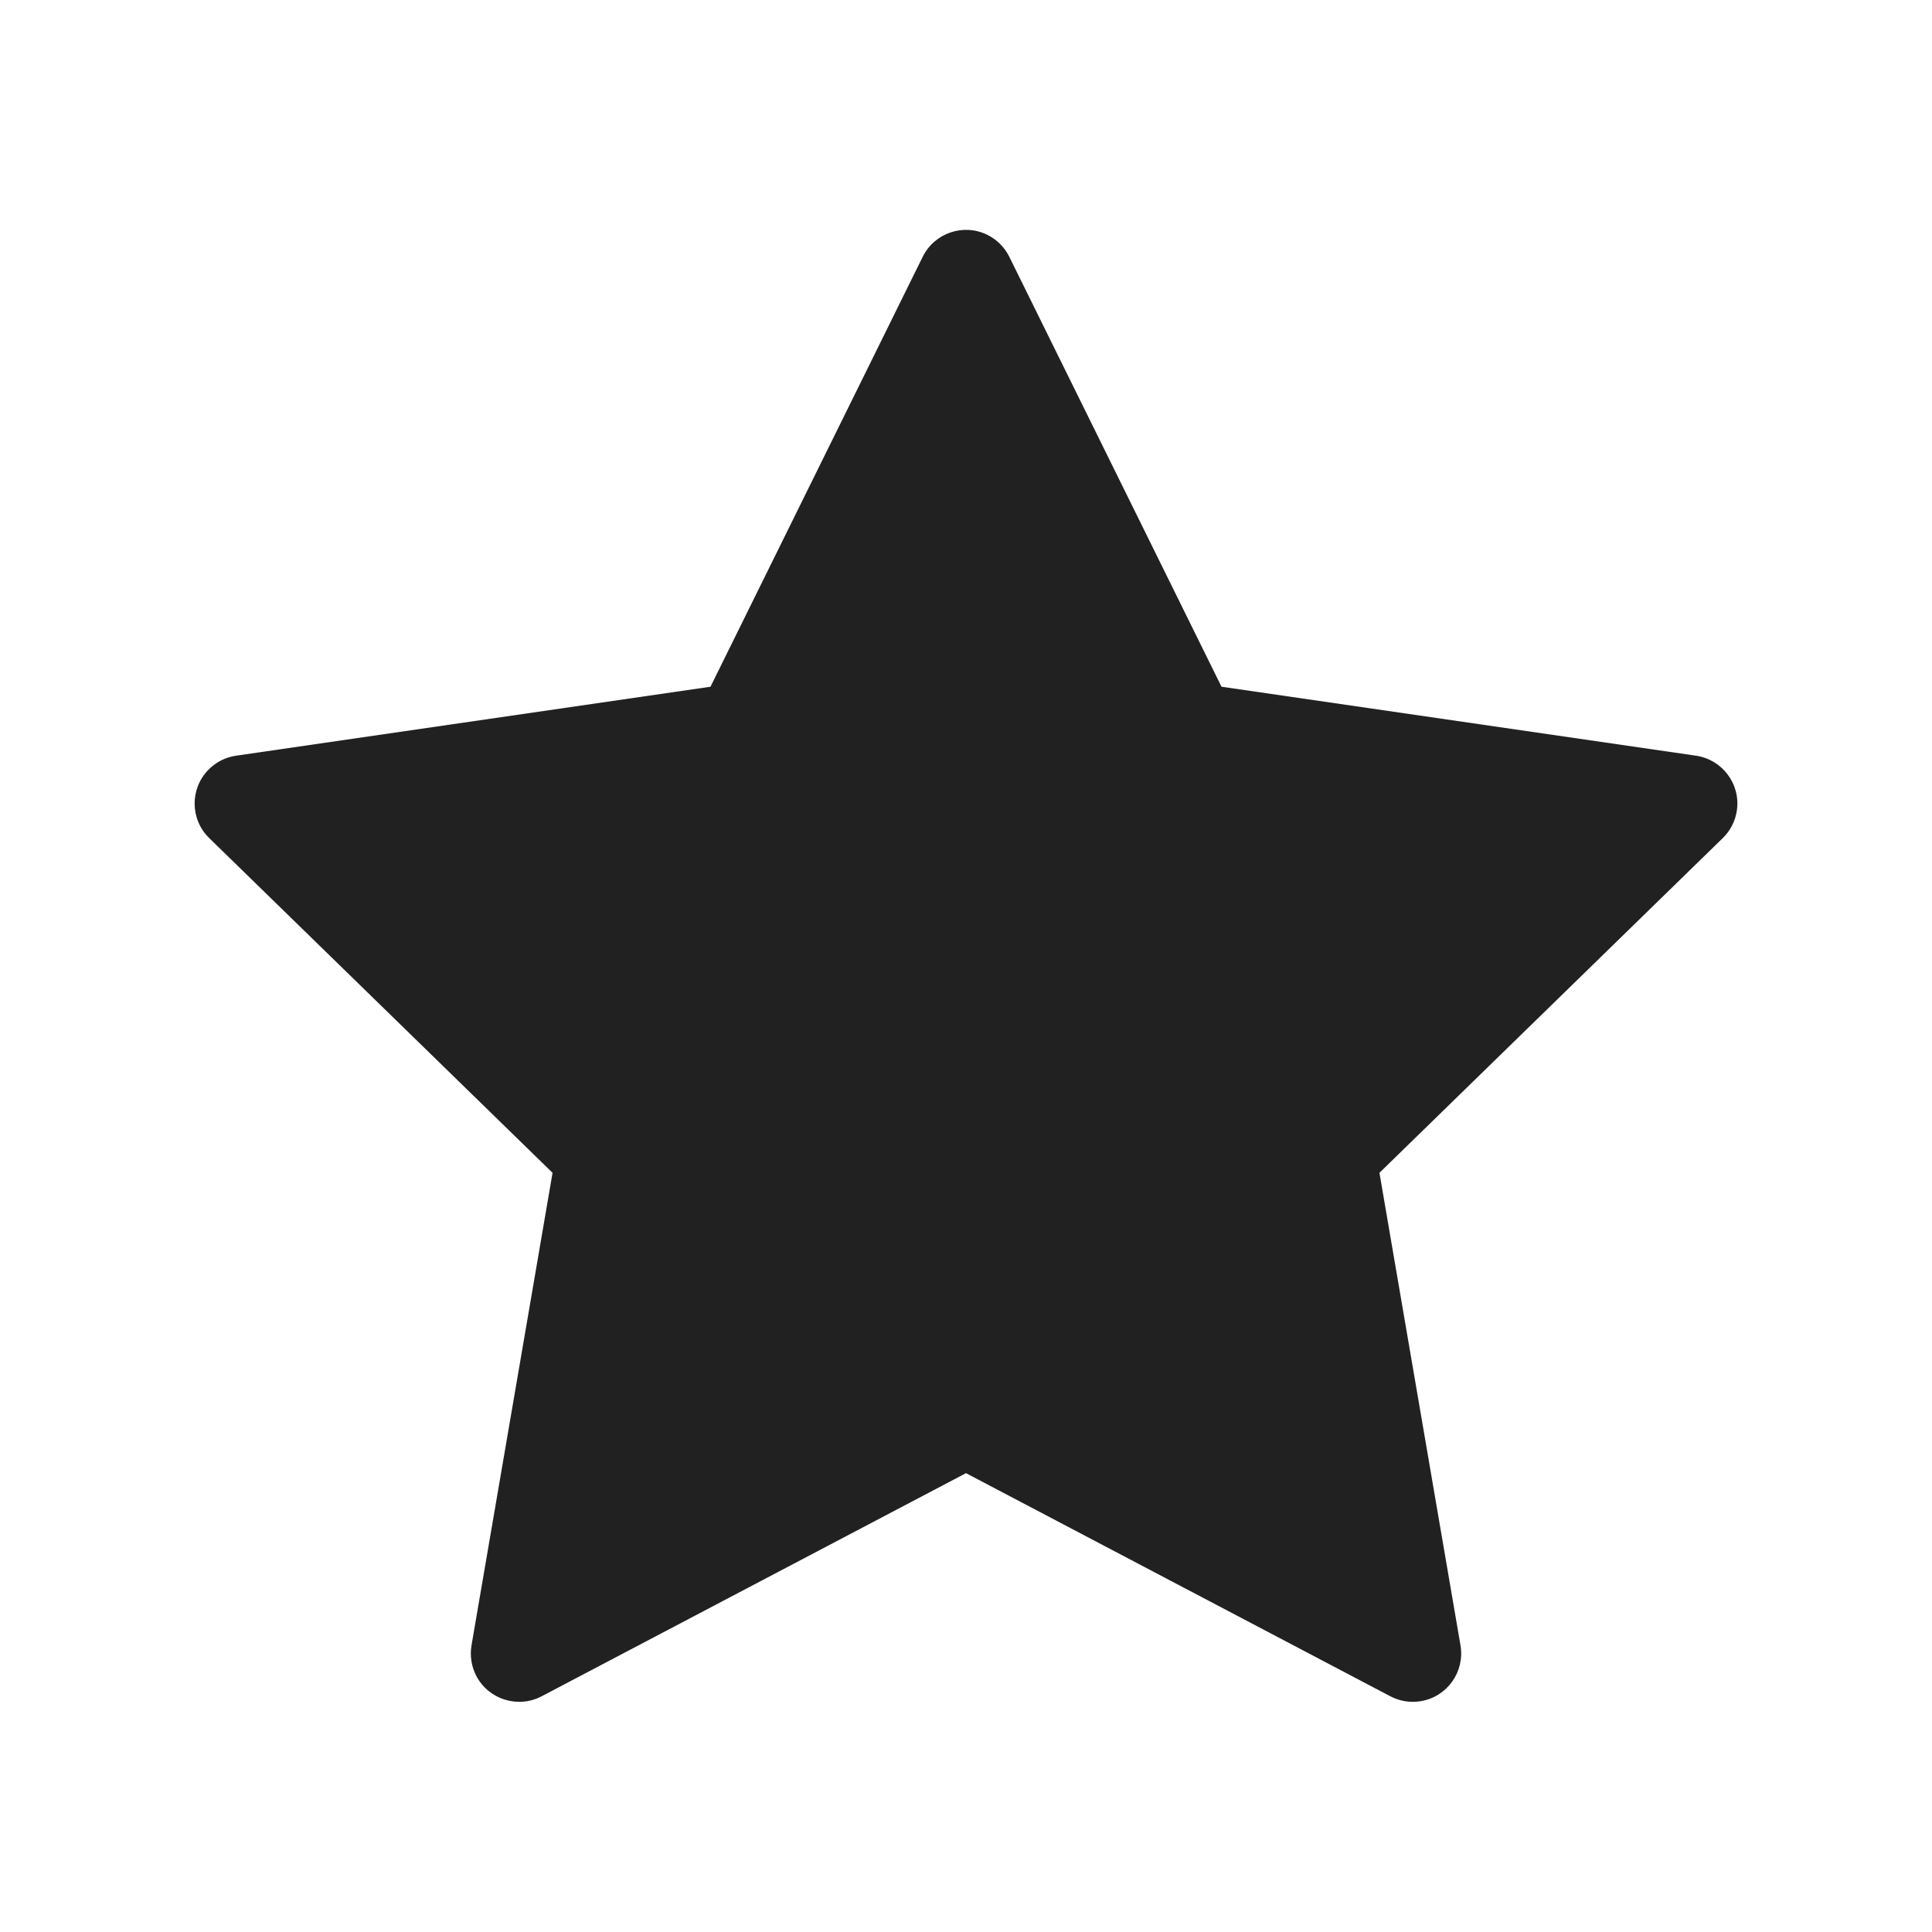
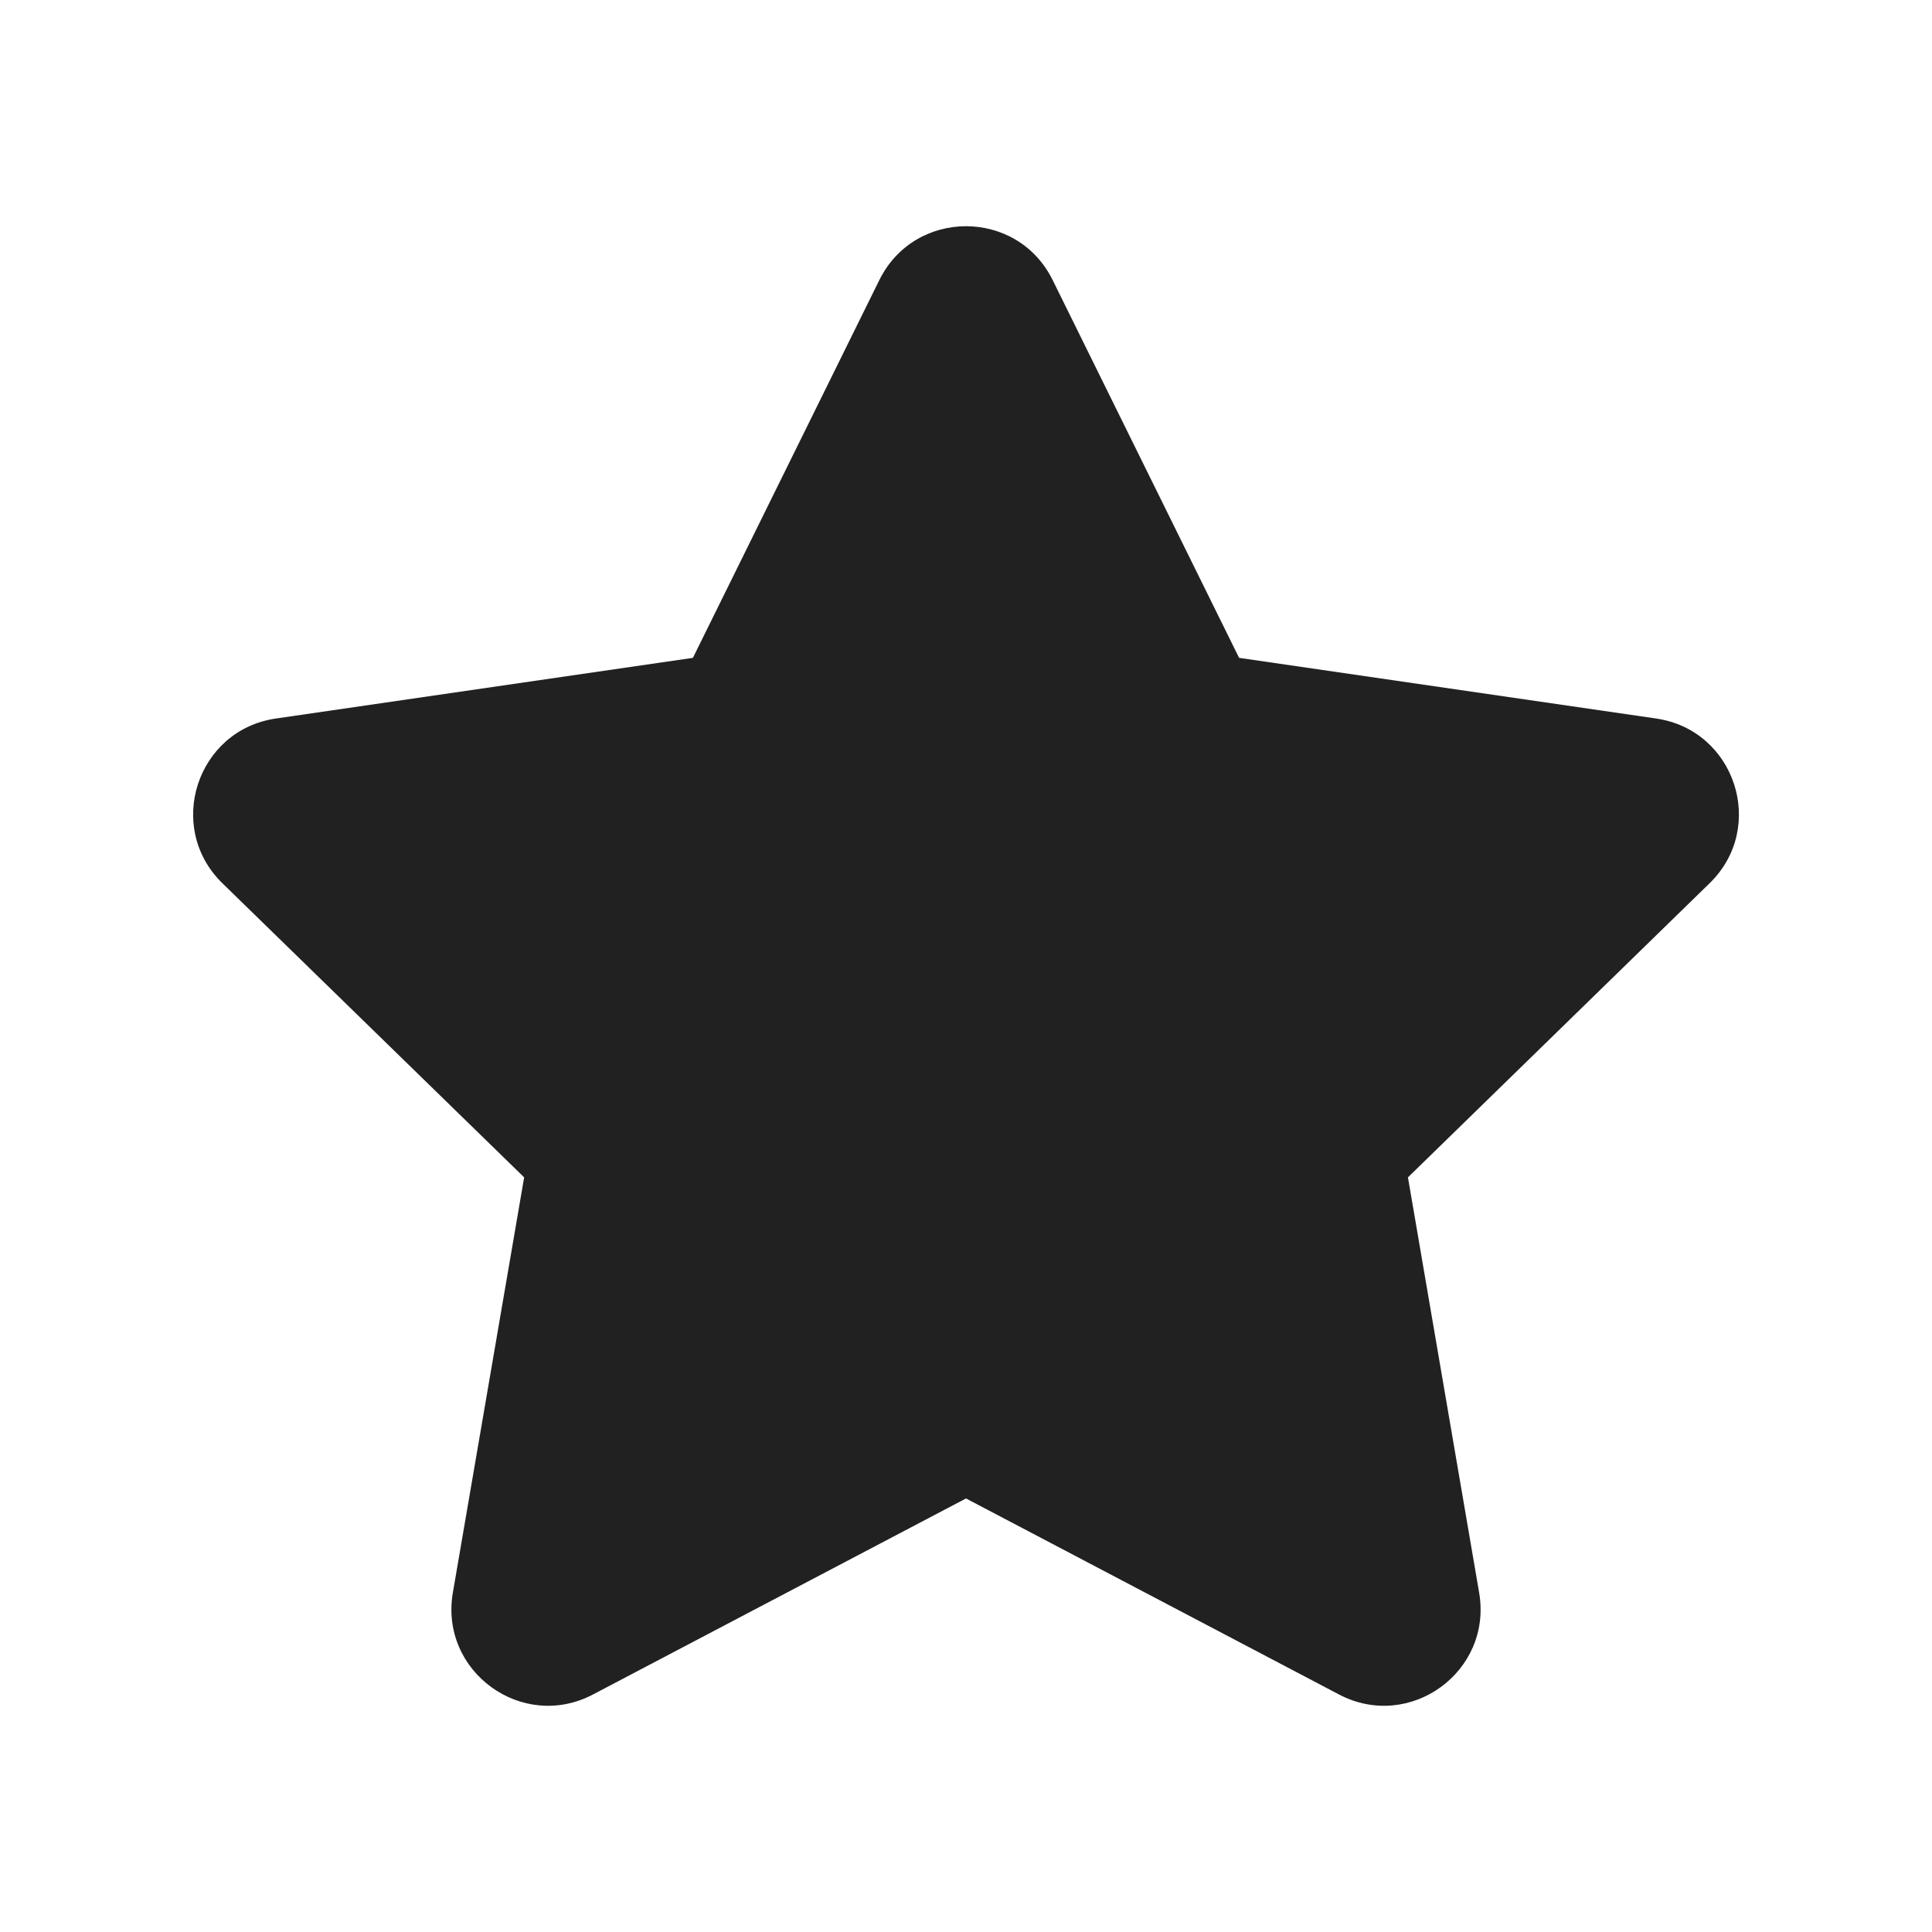
- <svg xmlns="http://www.w3.org/2000/svg" width="20px" height="20px" viewBox="0 0 20 20" version="1.1">
-   <g id="🔍-Product-Icons" stroke="none" stroke-width="1" fill="none" fill-rule="evenodd">
-     <g id="ic_fluent_star_20_filled" fill="#212121" fill-rule="nonzero">
-       <path d="M10.221,2.431 C10.32,2.48 10.4,2.56 10.448,2.658 L12.645,7.109 L17.557,7.823 C17.83,7.863 18.02,8.117 17.98,8.39 C17.964,8.499 17.913,8.599 17.834,8.676 L14.28,12.141 L15.119,17.033 C15.165,17.305 14.983,17.563 14.711,17.61 C14.602,17.629 14.491,17.611 14.393,17.56 L10,15.25 L5.607,17.56 C5.362,17.688 5.06,17.594 4.931,17.35 C4.88,17.252 4.863,17.141 4.881,17.033 L5.72,12.141 L2.166,8.676 C1.968,8.483 1.964,8.167 2.157,7.969 C2.234,7.89 2.334,7.839 2.443,7.823 L7.355,7.109 L9.552,2.658 C9.674,2.411 9.974,2.309 10.221,2.431 Z" id="🎨-Color" />
-     </g>
-   </g>
+ <svg xmlns="http://www.w3.org/2000/svg" width="20" height="20" viewBox="0 0 20 20" fill="none">
+   <path d="M9.103 2.899C9.47 2.156 10.53 2.156 10.897 2.899L12.827 6.81L17.144 7.438C17.964 7.557 18.292 8.565 17.698 9.143L14.575 12.188L15.312 16.487C15.452 17.304 14.595 17.927 13.861 17.541L10 15.512L6.139 17.541C5.406 17.927 4.548 17.304 4.688 16.487L5.426 12.188L2.302 9.143C1.709 8.565 2.036 7.557 2.856 7.438L7.173 6.81L9.103 2.899Z" fill="#212121" />
</svg>
